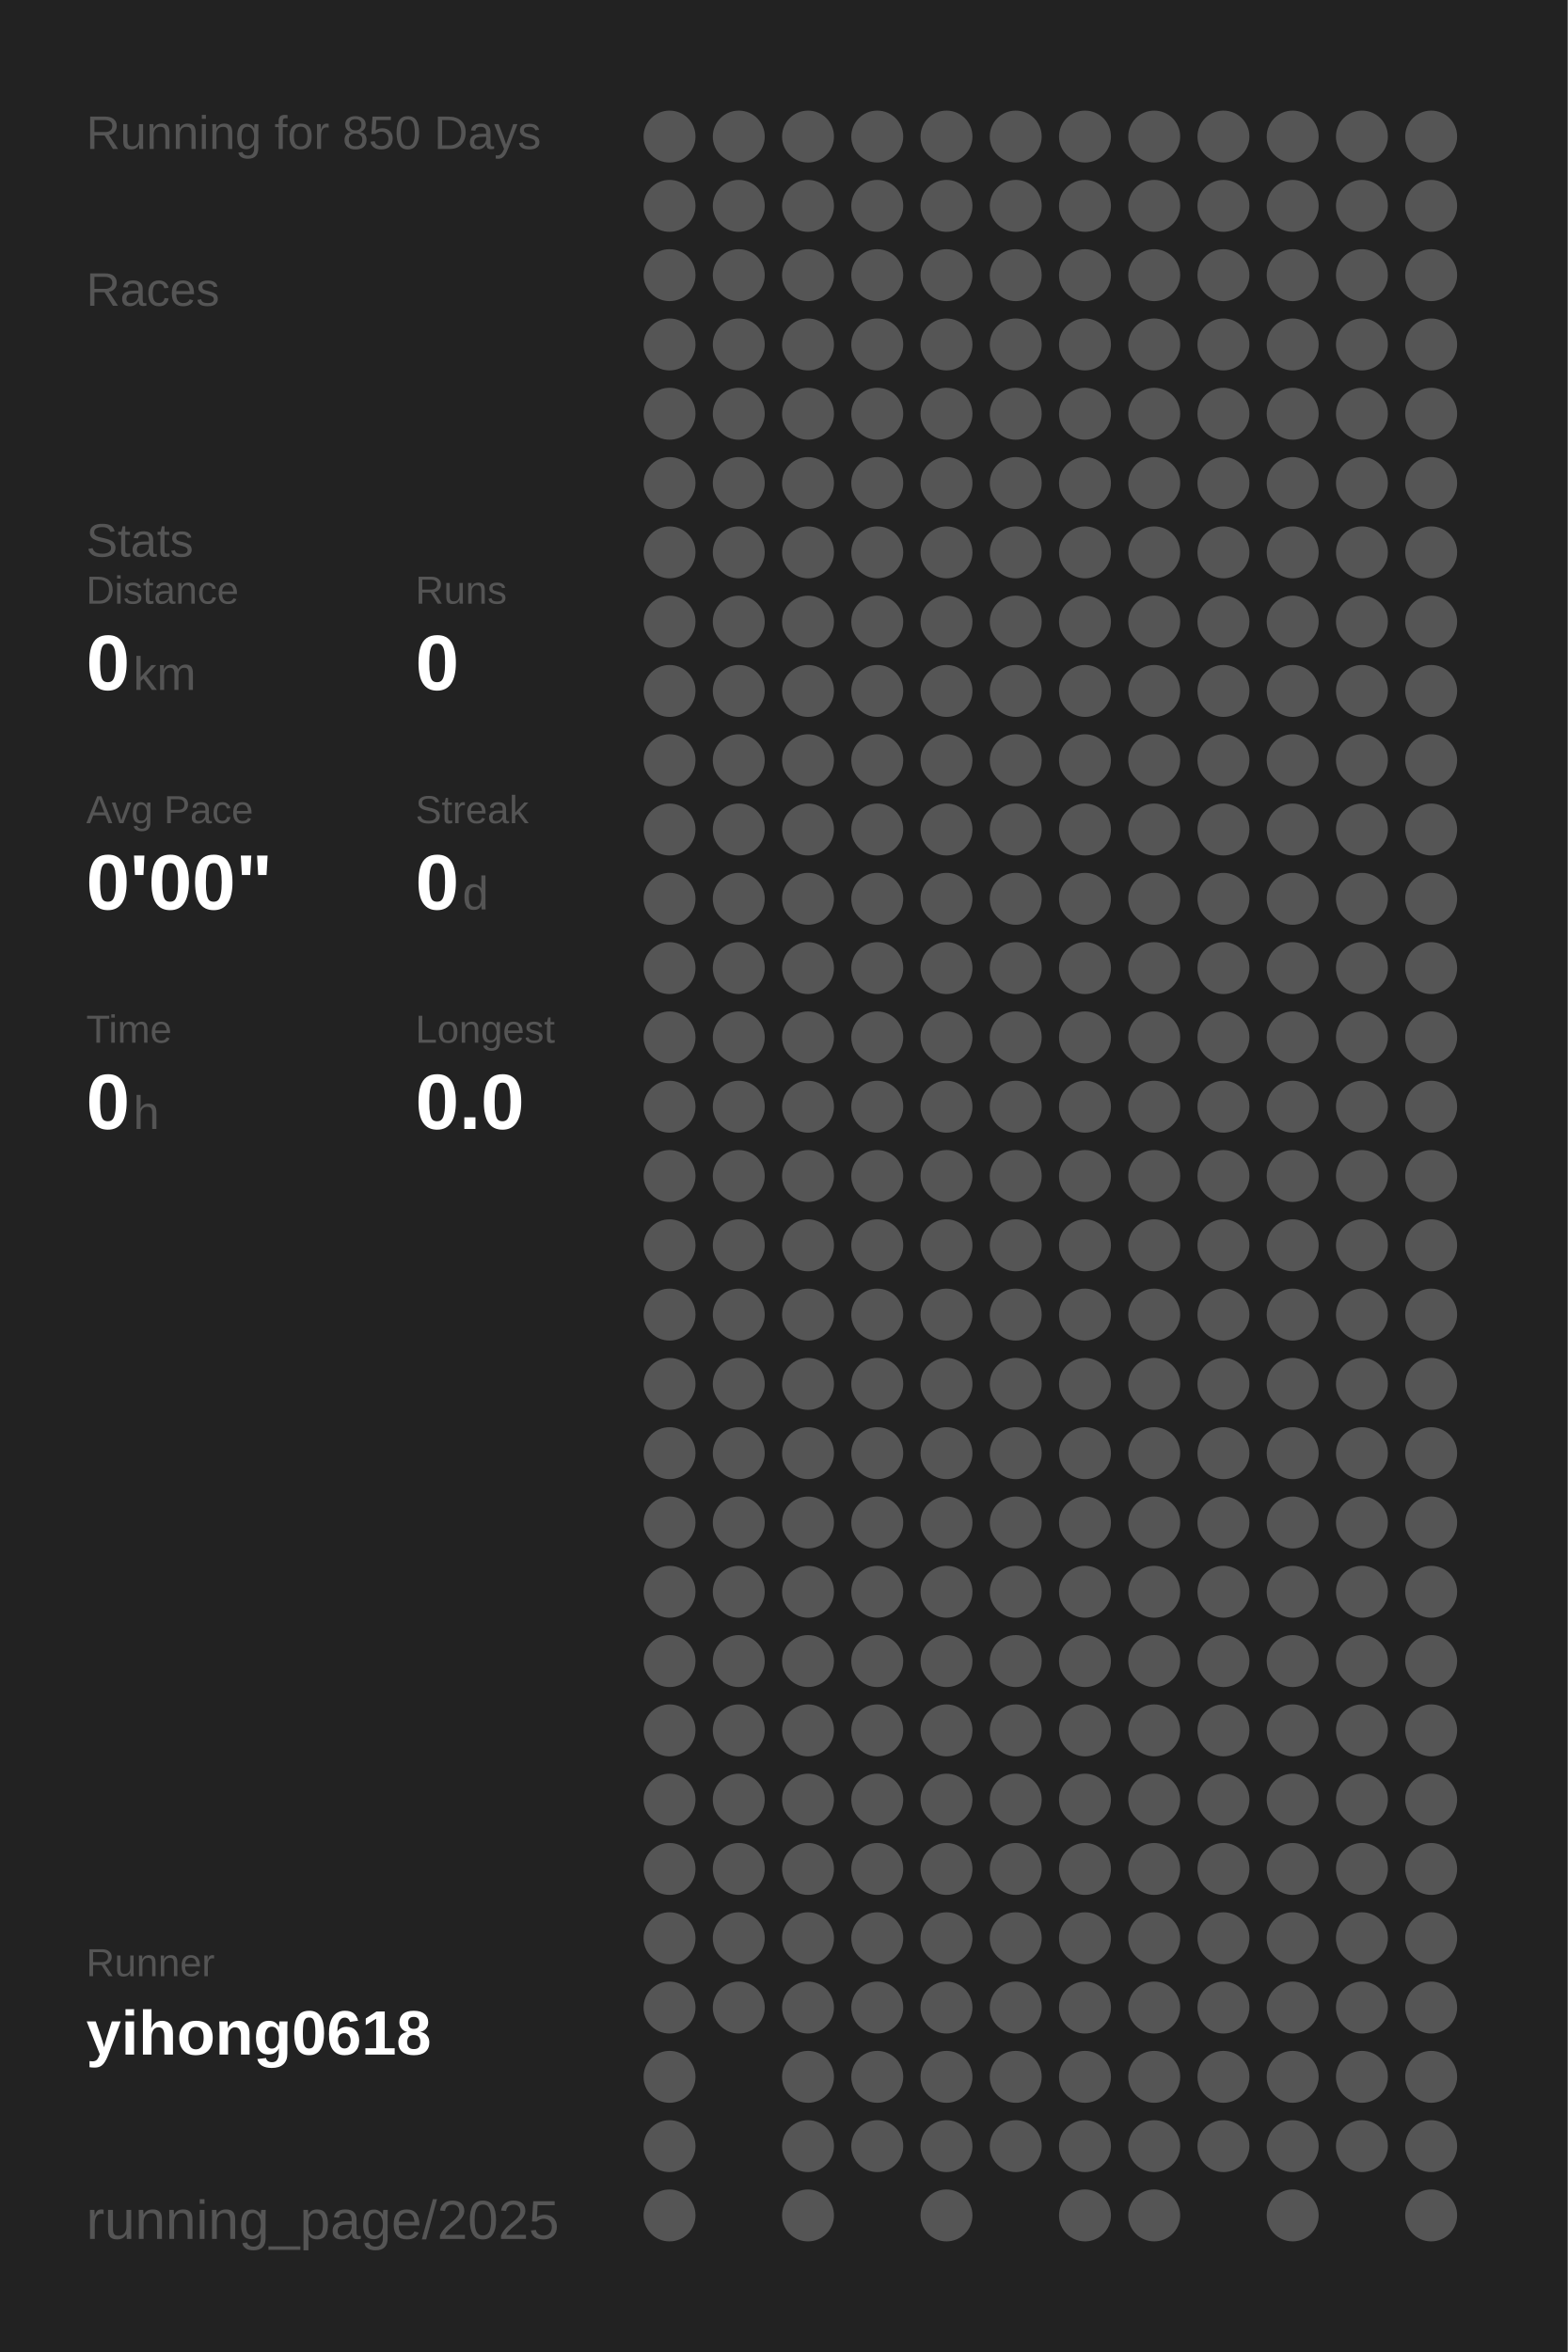
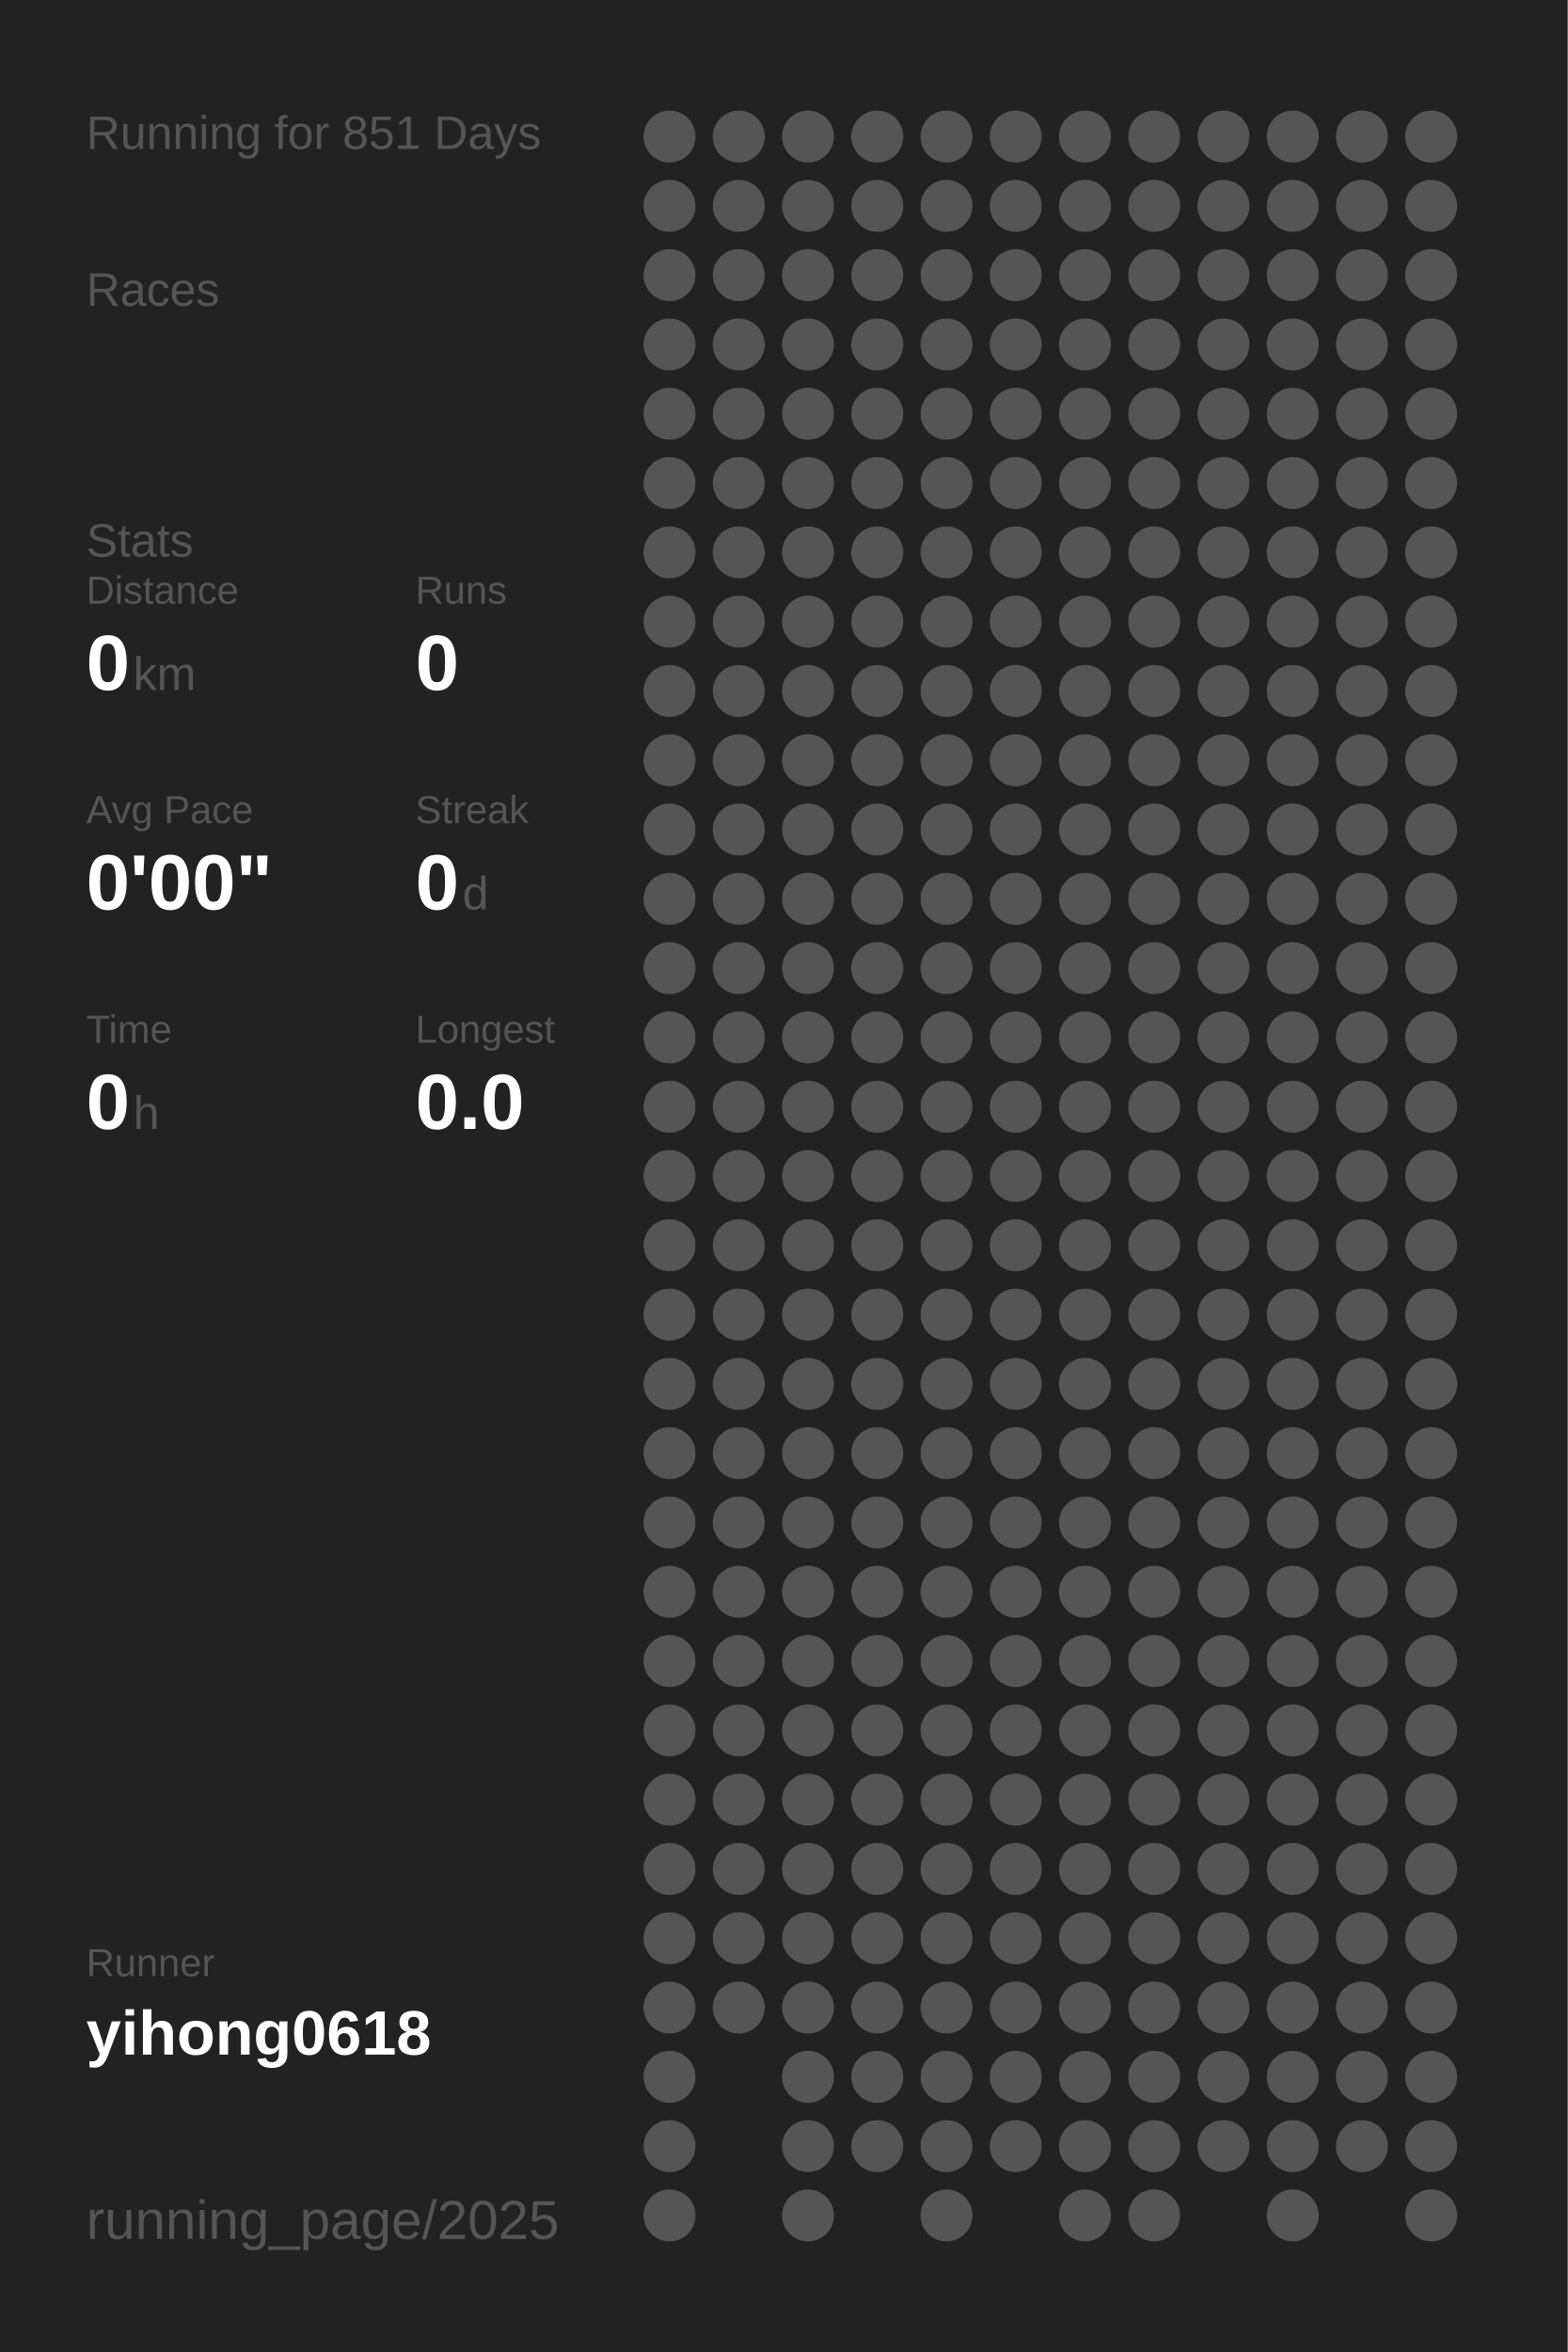
<svg xmlns="http://www.w3.org/2000/svg" baseProfile="full" height="300mm" version="1.1" viewBox="0,0,200,300" width="200mm">
  <defs />
  <rect fill="#222222" height="300" width="200" x="0" y="0" />
-   <text fill="#555555" style="font-size:6px; font-family:Arial;" x="11" y="19">Running for 850 Days</text>
+   <text fill="#555555" style="font-size:6px; font-family:Arial;" x="11" y="19">Running for 851 Days</text>
  <text fill="#555555" style="font-size:6px; font-family:Arial;" x="11" y="39">Races</text>
  <text fill="#555555" style="font-size:6px; font-family:Arial;" x="11" y="71">Stats</text>
  <text fill="#555555" style="font-size:5px; font-family:Arial;" x="11" y="77">Distance</text>
  <text fill="#FFFFFF" style="font-size:10px; font-family:Arial; font-weight:bold;" x="11" y="88">0</text>
  <text fill="#555555" style="font-size:6px; font-family:Arial;" x="17" y="88">km</text>
  <text fill="#555555" style="font-size:5px; font-family:Arial;" x="53" y="77">Runs</text>
  <text fill="#FFFFFF" style="font-size:10px; font-family:Arial; font-weight:bold;" x="53" y="88">0</text>
  <text fill="#555555" style="font-size:5px; font-family:Arial;" x="11" y="105">Avg Pace</text>
  <text fill="#FFFFFF" style="font-size:10px; font-family:Arial; font-weight:bold;" x="11" y="116">0'00"</text>
  <text fill="#555555" style="font-size:5px; font-family:Arial;" x="53" y="105">Streak</text>
  <text fill="#FFFFFF" style="font-size:10px; font-family:Arial; font-weight:bold;" x="53" y="116">0</text>
  <text fill="#555555" style="font-size:6px; font-family:Arial;" x="59" y="116">d</text>
  <text fill="#555555" style="font-size:5px; font-family:Arial;" x="11" y="133">Time</text>
  <text fill="#FFFFFF" style="font-size:10px; font-family:Arial; font-weight:bold;" x="11" y="144">0</text>
  <text fill="#555555" style="font-size:6px; font-family:Arial;" x="17" y="144">h</text>
  <text fill="#555555" style="font-size:5px; font-family:Arial;" x="53" y="133">Longest</text>
  <text fill="#FFFFFF" style="font-size:10px; font-family:Arial; font-weight:bold;" x="53" y="144">0.0</text>
  <text fill="#555555" style="font-size:5px; font-family:Arial;" x="11" y="252.065">Runner</text>
  <text fill="#FFFFFF" style="font-size:8px; font-family:Arial; font-weight:bold;" x="11" y="262.065">yihong0618</text>
  <text fill="#555555" style="font-size:7px; font-family:Arial;" x="11" y="285.581">running_page/2025</text>
  <circle cx="85.417" cy="17.419" fill="#555555" r="3.312" />
  <circle cx="85.417" cy="26.258" fill="#555555" r="3.312" />
  <circle cx="85.417" cy="35.097" fill="#555555" r="3.312" />
  <circle cx="85.417" cy="43.935" fill="#555555" r="3.312" />
  <circle cx="85.417" cy="52.774" fill="#555555" r="3.312" />
  <circle cx="85.417" cy="61.613" fill="#555555" r="3.312" />
  <circle cx="85.417" cy="70.452" fill="#555555" r="3.312" />
  <circle cx="85.417" cy="79.29" fill="#555555" r="3.312" />
  <circle cx="85.417" cy="88.129" fill="#555555" r="3.312" />
  <circle cx="85.417" cy="96.968" fill="#555555" r="3.312" />
  <circle cx="85.417" cy="105.806" fill="#555555" r="3.312" />
  <circle cx="85.417" cy="114.645" fill="#555555" r="3.312" />
  <circle cx="85.417" cy="123.484" fill="#555555" r="3.312" />
  <circle cx="85.417" cy="132.323" fill="#555555" r="3.312" />
  <circle cx="85.417" cy="141.161" fill="#555555" r="3.312" />
  <circle cx="85.417" cy="150" fill="#555555" r="3.312" />
  <circle cx="85.417" cy="158.839" fill="#555555" r="3.312" />
  <circle cx="85.417" cy="167.677" fill="#555555" r="3.312" />
  <circle cx="85.417" cy="176.516" fill="#555555" r="3.312" />
  <circle cx="85.417" cy="185.355" fill="#555555" r="3.312" />
  <circle cx="85.417" cy="194.194" fill="#555555" r="3.312" />
  <circle cx="85.417" cy="203.032" fill="#555555" r="3.312" />
  <circle cx="85.417" cy="211.871" fill="#555555" r="3.312" />
  <circle cx="85.417" cy="220.71" fill="#555555" r="3.312" />
  <circle cx="85.417" cy="229.548" fill="#555555" r="3.312" />
  <circle cx="85.417" cy="238.387" fill="#555555" r="3.312" />
  <circle cx="85.417" cy="247.226" fill="#555555" r="3.312" />
  <circle cx="85.417" cy="256.065" fill="#555555" r="3.312" />
  <circle cx="85.417" cy="264.903" fill="#555555" r="3.312" />
  <circle cx="85.417" cy="273.742" fill="#555555" r="3.312" />
  <circle cx="85.417" cy="282.581" fill="#555555" r="3.312" />
  <circle cx="94.25" cy="17.419" fill="#555555" r="3.312" />
  <circle cx="94.25" cy="26.258" fill="#555555" r="3.312" />
  <circle cx="94.25" cy="35.097" fill="#555555" r="3.312" />
  <circle cx="94.25" cy="43.935" fill="#555555" r="3.312" />
  <circle cx="94.25" cy="52.774" fill="#555555" r="3.312" />
  <circle cx="94.25" cy="61.613" fill="#555555" r="3.312" />
  <circle cx="94.25" cy="70.452" fill="#555555" r="3.312" />
  <circle cx="94.25" cy="79.29" fill="#555555" r="3.312" />
  <circle cx="94.25" cy="88.129" fill="#555555" r="3.312" />
  <circle cx="94.25" cy="96.968" fill="#555555" r="3.312" />
  <circle cx="94.25" cy="105.806" fill="#555555" r="3.312" />
  <circle cx="94.25" cy="114.645" fill="#555555" r="3.312" />
  <circle cx="94.25" cy="123.484" fill="#555555" r="3.312" />
  <circle cx="94.25" cy="132.323" fill="#555555" r="3.312" />
  <circle cx="94.25" cy="141.161" fill="#555555" r="3.312" />
  <circle cx="94.25" cy="150" fill="#555555" r="3.312" />
  <circle cx="94.25" cy="158.839" fill="#555555" r="3.312" />
  <circle cx="94.25" cy="167.677" fill="#555555" r="3.312" />
  <circle cx="94.25" cy="176.516" fill="#555555" r="3.312" />
  <circle cx="94.25" cy="185.355" fill="#555555" r="3.312" />
  <circle cx="94.25" cy="194.194" fill="#555555" r="3.312" />
  <circle cx="94.25" cy="203.032" fill="#555555" r="3.312" />
  <circle cx="94.25" cy="211.871" fill="#555555" r="3.312" />
  <circle cx="94.25" cy="220.71" fill="#555555" r="3.312" />
  <circle cx="94.25" cy="229.548" fill="#555555" r="3.312" />
  <circle cx="94.25" cy="238.387" fill="#555555" r="3.312" />
  <circle cx="94.25" cy="247.226" fill="#555555" r="3.312" />
  <circle cx="94.25" cy="256.065" fill="#555555" r="3.312" />
  <circle cx="103.083" cy="17.419" fill="#555555" r="3.312" />
  <circle cx="103.083" cy="26.258" fill="#555555" r="3.312" />
  <circle cx="103.083" cy="35.097" fill="#555555" r="3.312" />
  <circle cx="103.083" cy="43.935" fill="#555555" r="3.312" />
  <circle cx="103.083" cy="52.774" fill="#555555" r="3.312" />
  <circle cx="103.083" cy="61.613" fill="#555555" r="3.312" />
  <circle cx="103.083" cy="70.452" fill="#555555" r="3.312" />
  <circle cx="103.083" cy="79.29" fill="#555555" r="3.312" />
  <circle cx="103.083" cy="88.129" fill="#555555" r="3.312" />
  <circle cx="103.083" cy="96.968" fill="#555555" r="3.312" />
  <circle cx="103.083" cy="105.806" fill="#555555" r="3.312" />
  <circle cx="103.083" cy="114.645" fill="#555555" r="3.312" />
  <circle cx="103.083" cy="123.484" fill="#555555" r="3.312" />
  <circle cx="103.083" cy="132.323" fill="#555555" r="3.312" />
  <circle cx="103.083" cy="141.161" fill="#555555" r="3.312" />
  <circle cx="103.083" cy="150" fill="#555555" r="3.312" />
  <circle cx="103.083" cy="158.839" fill="#555555" r="3.312" />
  <circle cx="103.083" cy="167.677" fill="#555555" r="3.312" />
  <circle cx="103.083" cy="176.516" fill="#555555" r="3.312" />
  <circle cx="103.083" cy="185.355" fill="#555555" r="3.312" />
  <circle cx="103.083" cy="194.194" fill="#555555" r="3.312" />
  <circle cx="103.083" cy="203.032" fill="#555555" r="3.312" />
  <circle cx="103.083" cy="211.871" fill="#555555" r="3.312" />
  <circle cx="103.083" cy="220.71" fill="#555555" r="3.312" />
  <circle cx="103.083" cy="229.548" fill="#555555" r="3.312" />
  <circle cx="103.083" cy="238.387" fill="#555555" r="3.312" />
  <circle cx="103.083" cy="247.226" fill="#555555" r="3.312" />
  <circle cx="103.083" cy="256.065" fill="#555555" r="3.312" />
  <circle cx="103.083" cy="264.903" fill="#555555" r="3.312" />
  <circle cx="103.083" cy="273.742" fill="#555555" r="3.312" />
  <circle cx="103.083" cy="282.581" fill="#555555" r="3.312" />
  <circle cx="111.917" cy="17.419" fill="#555555" r="3.312" />
  <circle cx="111.917" cy="26.258" fill="#555555" r="3.312" />
  <circle cx="111.917" cy="35.097" fill="#555555" r="3.312" />
  <circle cx="111.917" cy="43.935" fill="#555555" r="3.312" />
  <circle cx="111.917" cy="52.774" fill="#555555" r="3.312" />
  <circle cx="111.917" cy="61.613" fill="#555555" r="3.312" />
  <circle cx="111.917" cy="70.452" fill="#555555" r="3.312" />
  <circle cx="111.917" cy="79.29" fill="#555555" r="3.312" />
  <circle cx="111.917" cy="88.129" fill="#555555" r="3.312" />
  <circle cx="111.917" cy="96.968" fill="#555555" r="3.312" />
  <circle cx="111.917" cy="105.806" fill="#555555" r="3.312" />
  <circle cx="111.917" cy="114.645" fill="#555555" r="3.312" />
  <circle cx="111.917" cy="123.484" fill="#555555" r="3.312" />
  <circle cx="111.917" cy="132.323" fill="#555555" r="3.312" />
  <circle cx="111.917" cy="141.161" fill="#555555" r="3.312" />
  <circle cx="111.917" cy="150" fill="#555555" r="3.312" />
  <circle cx="111.917" cy="158.839" fill="#555555" r="3.312" />
  <circle cx="111.917" cy="167.677" fill="#555555" r="3.312" />
  <circle cx="111.917" cy="176.516" fill="#555555" r="3.312" />
  <circle cx="111.917" cy="185.355" fill="#555555" r="3.312" />
  <circle cx="111.917" cy="194.194" fill="#555555" r="3.312" />
  <circle cx="111.917" cy="203.032" fill="#555555" r="3.312" />
  <circle cx="111.917" cy="211.871" fill="#555555" r="3.312" />
  <circle cx="111.917" cy="220.71" fill="#555555" r="3.312" />
  <circle cx="111.917" cy="229.548" fill="#555555" r="3.312" />
  <circle cx="111.917" cy="238.387" fill="#555555" r="3.312" />
  <circle cx="111.917" cy="247.226" fill="#555555" r="3.312" />
  <circle cx="111.917" cy="256.065" fill="#555555" r="3.312" />
  <circle cx="111.917" cy="264.903" fill="#555555" r="3.312" />
  <circle cx="111.917" cy="273.742" fill="#555555" r="3.312" />
  <circle cx="120.75" cy="17.419" fill="#555555" r="3.312" />
  <circle cx="120.75" cy="26.258" fill="#555555" r="3.312" />
  <circle cx="120.75" cy="35.097" fill="#555555" r="3.312" />
  <circle cx="120.75" cy="43.935" fill="#555555" r="3.312" />
  <circle cx="120.75" cy="52.774" fill="#555555" r="3.312" />
  <circle cx="120.75" cy="61.613" fill="#555555" r="3.312" />
  <circle cx="120.75" cy="70.452" fill="#555555" r="3.312" />
  <circle cx="120.75" cy="79.29" fill="#555555" r="3.312" />
  <circle cx="120.75" cy="88.129" fill="#555555" r="3.312" />
  <circle cx="120.75" cy="96.968" fill="#555555" r="3.312" />
  <circle cx="120.75" cy="105.806" fill="#555555" r="3.312" />
  <circle cx="120.75" cy="114.645" fill="#555555" r="3.312" />
  <circle cx="120.75" cy="123.484" fill="#555555" r="3.312" />
  <circle cx="120.75" cy="132.323" fill="#555555" r="3.312" />
  <circle cx="120.75" cy="141.161" fill="#555555" r="3.312" />
  <circle cx="120.75" cy="150" fill="#555555" r="3.312" />
  <circle cx="120.75" cy="158.839" fill="#555555" r="3.312" />
  <circle cx="120.75" cy="167.677" fill="#555555" r="3.312" />
  <circle cx="120.75" cy="176.516" fill="#555555" r="3.312" />
  <circle cx="120.75" cy="185.355" fill="#555555" r="3.312" />
  <circle cx="120.75" cy="194.194" fill="#555555" r="3.312" />
  <circle cx="120.75" cy="203.032" fill="#555555" r="3.312" />
  <circle cx="120.75" cy="211.871" fill="#555555" r="3.312" />
  <circle cx="120.75" cy="220.71" fill="#555555" r="3.312" />
  <circle cx="120.75" cy="229.548" fill="#555555" r="3.312" />
  <circle cx="120.75" cy="238.387" fill="#555555" r="3.312" />
  <circle cx="120.75" cy="247.226" fill="#555555" r="3.312" />
  <circle cx="120.75" cy="256.065" fill="#555555" r="3.312" />
  <circle cx="120.75" cy="264.903" fill="#555555" r="3.312" />
  <circle cx="120.75" cy="273.742" fill="#555555" r="3.312" />
  <circle cx="120.75" cy="282.581" fill="#555555" r="3.312" />
  <circle cx="129.583" cy="17.419" fill="#555555" r="3.312" />
  <circle cx="129.583" cy="26.258" fill="#555555" r="3.312" />
  <circle cx="129.583" cy="35.097" fill="#555555" r="3.312" />
  <circle cx="129.583" cy="43.935" fill="#555555" r="3.312" />
  <circle cx="129.583" cy="52.774" fill="#555555" r="3.312" />
  <circle cx="129.583" cy="61.613" fill="#555555" r="3.312" />
  <circle cx="129.583" cy="70.452" fill="#555555" r="3.312" />
  <circle cx="129.583" cy="79.29" fill="#555555" r="3.312" />
  <circle cx="129.583" cy="88.129" fill="#555555" r="3.312" />
  <circle cx="129.583" cy="96.968" fill="#555555" r="3.312" />
  <circle cx="129.583" cy="105.806" fill="#555555" r="3.312" />
  <circle cx="129.583" cy="114.645" fill="#555555" r="3.312" />
  <circle cx="129.583" cy="123.484" fill="#555555" r="3.312" />
  <circle cx="129.583" cy="132.323" fill="#555555" r="3.312" />
  <circle cx="129.583" cy="141.161" fill="#555555" r="3.312" />
  <circle cx="129.583" cy="150" fill="#555555" r="3.312" />
  <circle cx="129.583" cy="158.839" fill="#555555" r="3.312" />
  <circle cx="129.583" cy="167.677" fill="#555555" r="3.312" />
  <circle cx="129.583" cy="176.516" fill="#555555" r="3.312" />
  <circle cx="129.583" cy="185.355" fill="#555555" r="3.312" />
  <circle cx="129.583" cy="194.194" fill="#555555" r="3.312" />
  <circle cx="129.583" cy="203.032" fill="#555555" r="3.312" />
  <circle cx="129.583" cy="211.871" fill="#555555" r="3.312" />
  <circle cx="129.583" cy="220.71" fill="#555555" r="3.312" />
  <circle cx="129.583" cy="229.548" fill="#555555" r="3.312" />
  <circle cx="129.583" cy="238.387" fill="#555555" r="3.312" />
  <circle cx="129.583" cy="247.226" fill="#555555" r="3.312" />
  <circle cx="129.583" cy="256.065" fill="#555555" r="3.312" />
  <circle cx="129.583" cy="264.903" fill="#555555" r="3.312" />
  <circle cx="129.583" cy="273.742" fill="#555555" r="3.312" />
  <circle cx="138.417" cy="17.419" fill="#555555" r="3.312" />
  <circle cx="138.417" cy="26.258" fill="#555555" r="3.312" />
  <circle cx="138.417" cy="35.097" fill="#555555" r="3.312" />
  <circle cx="138.417" cy="43.935" fill="#555555" r="3.312" />
  <circle cx="138.417" cy="52.774" fill="#555555" r="3.312" />
  <circle cx="138.417" cy="61.613" fill="#555555" r="3.312" />
  <circle cx="138.417" cy="70.452" fill="#555555" r="3.312" />
  <circle cx="138.417" cy="79.29" fill="#555555" r="3.312" />
  <circle cx="138.417" cy="88.129" fill="#555555" r="3.312" />
  <circle cx="138.417" cy="96.968" fill="#555555" r="3.312" />
  <circle cx="138.417" cy="105.806" fill="#555555" r="3.312" />
  <circle cx="138.417" cy="114.645" fill="#555555" r="3.312" />
  <circle cx="138.417" cy="123.484" fill="#555555" r="3.312" />
  <circle cx="138.417" cy="132.323" fill="#555555" r="3.312" />
  <circle cx="138.417" cy="141.161" fill="#555555" r="3.312" />
  <circle cx="138.417" cy="150" fill="#555555" r="3.312" />
  <circle cx="138.417" cy="158.839" fill="#555555" r="3.312" />
  <circle cx="138.417" cy="167.677" fill="#555555" r="3.312" />
  <circle cx="138.417" cy="176.516" fill="#555555" r="3.312" />
  <circle cx="138.417" cy="185.355" fill="#555555" r="3.312" />
  <circle cx="138.417" cy="194.194" fill="#555555" r="3.312" />
  <circle cx="138.417" cy="203.032" fill="#555555" r="3.312" />
  <circle cx="138.417" cy="211.871" fill="#555555" r="3.312" />
  <circle cx="138.417" cy="220.71" fill="#555555" r="3.312" />
  <circle cx="138.417" cy="229.548" fill="#555555" r="3.312" />
  <circle cx="138.417" cy="238.387" fill="#555555" r="3.312" />
  <circle cx="138.417" cy="247.226" fill="#555555" r="3.312" />
  <circle cx="138.417" cy="256.065" fill="#555555" r="3.312" />
  <circle cx="138.417" cy="264.903" fill="#555555" r="3.312" />
  <circle cx="138.417" cy="273.742" fill="#555555" r="3.312" />
  <circle cx="138.417" cy="282.581" fill="#555555" r="3.312" />
  <circle cx="147.25" cy="17.419" fill="#555555" r="3.312" />
  <circle cx="147.25" cy="26.258" fill="#555555" r="3.312" />
  <circle cx="147.25" cy="35.097" fill="#555555" r="3.312" />
  <circle cx="147.25" cy="43.935" fill="#555555" r="3.312" />
  <circle cx="147.25" cy="52.774" fill="#555555" r="3.312" />
  <circle cx="147.25" cy="61.613" fill="#555555" r="3.312" />
  <circle cx="147.25" cy="70.452" fill="#555555" r="3.312" />
  <circle cx="147.25" cy="79.29" fill="#555555" r="3.312" />
  <circle cx="147.25" cy="88.129" fill="#555555" r="3.312" />
  <circle cx="147.25" cy="96.968" fill="#555555" r="3.312" />
  <circle cx="147.25" cy="105.806" fill="#555555" r="3.312" />
  <circle cx="147.25" cy="114.645" fill="#555555" r="3.312" />
  <circle cx="147.25" cy="123.484" fill="#555555" r="3.312" />
  <circle cx="147.25" cy="132.323" fill="#555555" r="3.312" />
  <circle cx="147.25" cy="141.161" fill="#555555" r="3.312" />
  <circle cx="147.25" cy="150" fill="#555555" r="3.312" />
  <circle cx="147.25" cy="158.839" fill="#555555" r="3.312" />
  <circle cx="147.25" cy="167.677" fill="#555555" r="3.312" />
  <circle cx="147.25" cy="176.516" fill="#555555" r="3.312" />
  <circle cx="147.25" cy="185.355" fill="#555555" r="3.312" />
  <circle cx="147.25" cy="194.194" fill="#555555" r="3.312" />
  <circle cx="147.25" cy="203.032" fill="#555555" r="3.312" />
  <circle cx="147.25" cy="211.871" fill="#555555" r="3.312" />
  <circle cx="147.25" cy="220.71" fill="#555555" r="3.312" />
  <circle cx="147.25" cy="229.548" fill="#555555" r="3.312" />
  <circle cx="147.25" cy="238.387" fill="#555555" r="3.312" />
  <circle cx="147.25" cy="247.226" fill="#555555" r="3.312" />
  <circle cx="147.25" cy="256.065" fill="#555555" r="3.312" />
  <circle cx="147.25" cy="264.903" fill="#555555" r="3.312" />
  <circle cx="147.25" cy="273.742" fill="#555555" r="3.312" />
  <circle cx="147.25" cy="282.581" fill="#555555" r="3.312" />
  <circle cx="156.083" cy="17.419" fill="#555555" r="3.312" />
  <circle cx="156.083" cy="26.258" fill="#555555" r="3.312" />
  <circle cx="156.083" cy="35.097" fill="#555555" r="3.312" />
  <circle cx="156.083" cy="43.935" fill="#555555" r="3.312" />
  <circle cx="156.083" cy="52.774" fill="#555555" r="3.312" />
  <circle cx="156.083" cy="61.613" fill="#555555" r="3.312" />
  <circle cx="156.083" cy="70.452" fill="#555555" r="3.312" />
  <circle cx="156.083" cy="79.29" fill="#555555" r="3.312" />
  <circle cx="156.083" cy="88.129" fill="#555555" r="3.312" />
  <circle cx="156.083" cy="96.968" fill="#555555" r="3.312" />
  <circle cx="156.083" cy="105.806" fill="#555555" r="3.312" />
  <circle cx="156.083" cy="114.645" fill="#555555" r="3.312" />
  <circle cx="156.083" cy="123.484" fill="#555555" r="3.312" />
  <circle cx="156.083" cy="132.323" fill="#555555" r="3.312" />
  <circle cx="156.083" cy="141.161" fill="#555555" r="3.312" />
  <circle cx="156.083" cy="150" fill="#555555" r="3.312" />
  <circle cx="156.083" cy="158.839" fill="#555555" r="3.312" />
  <circle cx="156.083" cy="167.677" fill="#555555" r="3.312" />
  <circle cx="156.083" cy="176.516" fill="#555555" r="3.312" />
  <circle cx="156.083" cy="185.355" fill="#555555" r="3.312" />
  <circle cx="156.083" cy="194.194" fill="#555555" r="3.312" />
  <circle cx="156.083" cy="203.032" fill="#555555" r="3.312" />
  <circle cx="156.083" cy="211.871" fill="#555555" r="3.312" />
  <circle cx="156.083" cy="220.71" fill="#555555" r="3.312" />
  <circle cx="156.083" cy="229.548" fill="#555555" r="3.312" />
  <circle cx="156.083" cy="238.387" fill="#555555" r="3.312" />
  <circle cx="156.083" cy="247.226" fill="#555555" r="3.312" />
  <circle cx="156.083" cy="256.065" fill="#555555" r="3.312" />
  <circle cx="156.083" cy="264.903" fill="#555555" r="3.312" />
  <circle cx="156.083" cy="273.742" fill="#555555" r="3.312" />
  <circle cx="164.917" cy="17.419" fill="#555555" r="3.312" />
  <circle cx="164.917" cy="26.258" fill="#555555" r="3.312" />
  <circle cx="164.917" cy="35.097" fill="#555555" r="3.312" />
  <circle cx="164.917" cy="43.935" fill="#555555" r="3.312" />
  <circle cx="164.917" cy="52.774" fill="#555555" r="3.312" />
  <circle cx="164.917" cy="61.613" fill="#555555" r="3.312" />
  <circle cx="164.917" cy="70.452" fill="#555555" r="3.312" />
  <circle cx="164.917" cy="79.29" fill="#555555" r="3.312" />
  <circle cx="164.917" cy="88.129" fill="#555555" r="3.312" />
  <circle cx="164.917" cy="96.968" fill="#555555" r="3.312" />
  <circle cx="164.917" cy="105.806" fill="#555555" r="3.312" />
  <circle cx="164.917" cy="114.645" fill="#555555" r="3.312" />
  <circle cx="164.917" cy="123.484" fill="#555555" r="3.312" />
  <circle cx="164.917" cy="132.323" fill="#555555" r="3.312" />
  <circle cx="164.917" cy="141.161" fill="#555555" r="3.312" />
  <circle cx="164.917" cy="150" fill="#555555" r="3.312" />
  <circle cx="164.917" cy="158.839" fill="#555555" r="3.312" />
  <circle cx="164.917" cy="167.677" fill="#555555" r="3.312" />
  <circle cx="164.917" cy="176.516" fill="#555555" r="3.312" />
  <circle cx="164.917" cy="185.355" fill="#555555" r="3.312" />
  <circle cx="164.917" cy="194.194" fill="#555555" r="3.312" />
  <circle cx="164.917" cy="203.032" fill="#555555" r="3.312" />
  <circle cx="164.917" cy="211.871" fill="#555555" r="3.312" />
  <circle cx="164.917" cy="220.71" fill="#555555" r="3.312" />
  <circle cx="164.917" cy="229.548" fill="#555555" r="3.312" />
  <circle cx="164.917" cy="238.387" fill="#555555" r="3.312" />
  <circle cx="164.917" cy="247.226" fill="#555555" r="3.312" />
  <circle cx="164.917" cy="256.065" fill="#555555" r="3.312" />
  <circle cx="164.917" cy="264.903" fill="#555555" r="3.312" />
  <circle cx="164.917" cy="273.742" fill="#555555" r="3.312" />
  <circle cx="164.917" cy="282.581" fill="#555555" r="3.312" />
  <circle cx="173.75" cy="17.419" fill="#555555" r="3.312" />
  <circle cx="173.75" cy="26.258" fill="#555555" r="3.312" />
  <circle cx="173.75" cy="35.097" fill="#555555" r="3.312" />
  <circle cx="173.75" cy="43.935" fill="#555555" r="3.312" />
  <circle cx="173.75" cy="52.774" fill="#555555" r="3.312" />
  <circle cx="173.75" cy="61.613" fill="#555555" r="3.312" />
  <circle cx="173.75" cy="70.452" fill="#555555" r="3.312" />
  <circle cx="173.75" cy="79.29" fill="#555555" r="3.312" />
  <circle cx="173.75" cy="88.129" fill="#555555" r="3.312" />
  <circle cx="173.75" cy="96.968" fill="#555555" r="3.312" />
  <circle cx="173.75" cy="105.806" fill="#555555" r="3.312" />
  <circle cx="173.75" cy="114.645" fill="#555555" r="3.312" />
  <circle cx="173.75" cy="123.484" fill="#555555" r="3.312" />
  <circle cx="173.75" cy="132.323" fill="#555555" r="3.312" />
  <circle cx="173.75" cy="141.161" fill="#555555" r="3.312" />
  <circle cx="173.75" cy="150" fill="#555555" r="3.312" />
  <circle cx="173.75" cy="158.839" fill="#555555" r="3.312" />
  <circle cx="173.75" cy="167.677" fill="#555555" r="3.312" />
  <circle cx="173.75" cy="176.516" fill="#555555" r="3.312" />
  <circle cx="173.75" cy="185.355" fill="#555555" r="3.312" />
  <circle cx="173.75" cy="194.194" fill="#555555" r="3.312" />
  <circle cx="173.75" cy="203.032" fill="#555555" r="3.312" />
  <circle cx="173.75" cy="211.871" fill="#555555" r="3.312" />
  <circle cx="173.75" cy="220.71" fill="#555555" r="3.312" />
  <circle cx="173.75" cy="229.548" fill="#555555" r="3.312" />
  <circle cx="173.75" cy="238.387" fill="#555555" r="3.312" />
  <circle cx="173.75" cy="247.226" fill="#555555" r="3.312" />
  <circle cx="173.75" cy="256.065" fill="#555555" r="3.312" />
  <circle cx="173.75" cy="264.903" fill="#555555" r="3.312" />
  <circle cx="173.75" cy="273.742" fill="#555555" r="3.312" />
  <circle cx="182.583" cy="17.419" fill="#555555" r="3.312" />
  <circle cx="182.583" cy="26.258" fill="#555555" r="3.312" />
  <circle cx="182.583" cy="35.097" fill="#555555" r="3.312" />
  <circle cx="182.583" cy="43.935" fill="#555555" r="3.312" />
  <circle cx="182.583" cy="52.774" fill="#555555" r="3.312" />
  <circle cx="182.583" cy="61.613" fill="#555555" r="3.312" />
  <circle cx="182.583" cy="70.452" fill="#555555" r="3.312" />
  <circle cx="182.583" cy="79.29" fill="#555555" r="3.312" />
  <circle cx="182.583" cy="88.129" fill="#555555" r="3.312" />
  <circle cx="182.583" cy="96.968" fill="#555555" r="3.312" />
  <circle cx="182.583" cy="105.806" fill="#555555" r="3.312" />
  <circle cx="182.583" cy="114.645" fill="#555555" r="3.312" />
  <circle cx="182.583" cy="123.484" fill="#555555" r="3.312" />
  <circle cx="182.583" cy="132.323" fill="#555555" r="3.312" />
  <circle cx="182.583" cy="141.161" fill="#555555" r="3.312" />
  <circle cx="182.583" cy="150" fill="#555555" r="3.312" />
  <circle cx="182.583" cy="158.839" fill="#555555" r="3.312" />
  <circle cx="182.583" cy="167.677" fill="#555555" r="3.312" />
  <circle cx="182.583" cy="176.516" fill="#555555" r="3.312" />
  <circle cx="182.583" cy="185.355" fill="#555555" r="3.312" />
  <circle cx="182.583" cy="194.194" fill="#555555" r="3.312" />
  <circle cx="182.583" cy="203.032" fill="#555555" r="3.312" />
  <circle cx="182.583" cy="211.871" fill="#555555" r="3.312" />
  <circle cx="182.583" cy="220.71" fill="#555555" r="3.312" />
  <circle cx="182.583" cy="229.548" fill="#555555" r="3.312" />
  <circle cx="182.583" cy="238.387" fill="#555555" r="3.312" />
  <circle cx="182.583" cy="247.226" fill="#555555" r="3.312" />
  <circle cx="182.583" cy="256.065" fill="#555555" r="3.312" />
  <circle cx="182.583" cy="264.903" fill="#555555" r="3.312" />
  <circle cx="182.583" cy="273.742" fill="#555555" r="3.312" />
  <circle cx="182.583" cy="282.581" fill="#555555" r="3.312" />
</svg>
